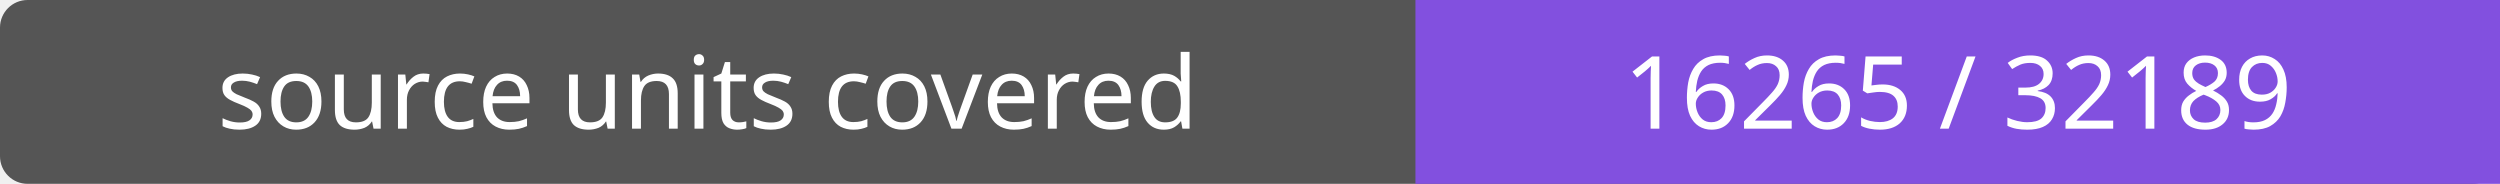
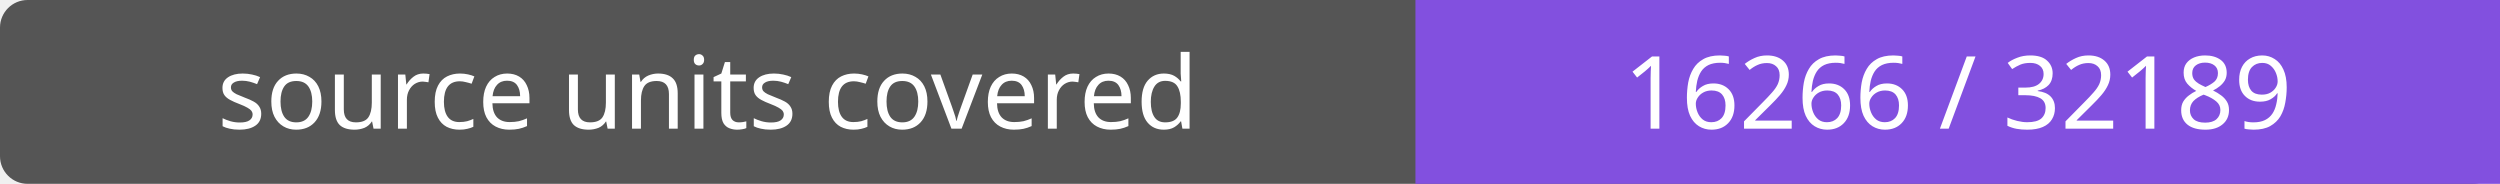
- <svg xmlns="http://www.w3.org/2000/svg" width="272" height="20" role="img" aria-label="source units covered: 16265 / 32189">
+ <svg xmlns="http://www.w3.org/2000/svg" width="272" height="20" role="img" aria-label="source units covered: 16266 / 32189">
  <rect width="272" height="20" rx="3" fill="#555" />
  <path fill="#8250df" d="M154 0h118v20H154z" />
  <g fill="#fff" text-anchor="middle" font-family="Verdana,sans-serif" font-size="11">
    <text x="77.0" y="14">source units covered</text>
-     <text x="213.0" y="14">16265 / 32189</text>
+     <text x="213.0" y="14">16266 / 32189</text>
  </g>
</svg>
